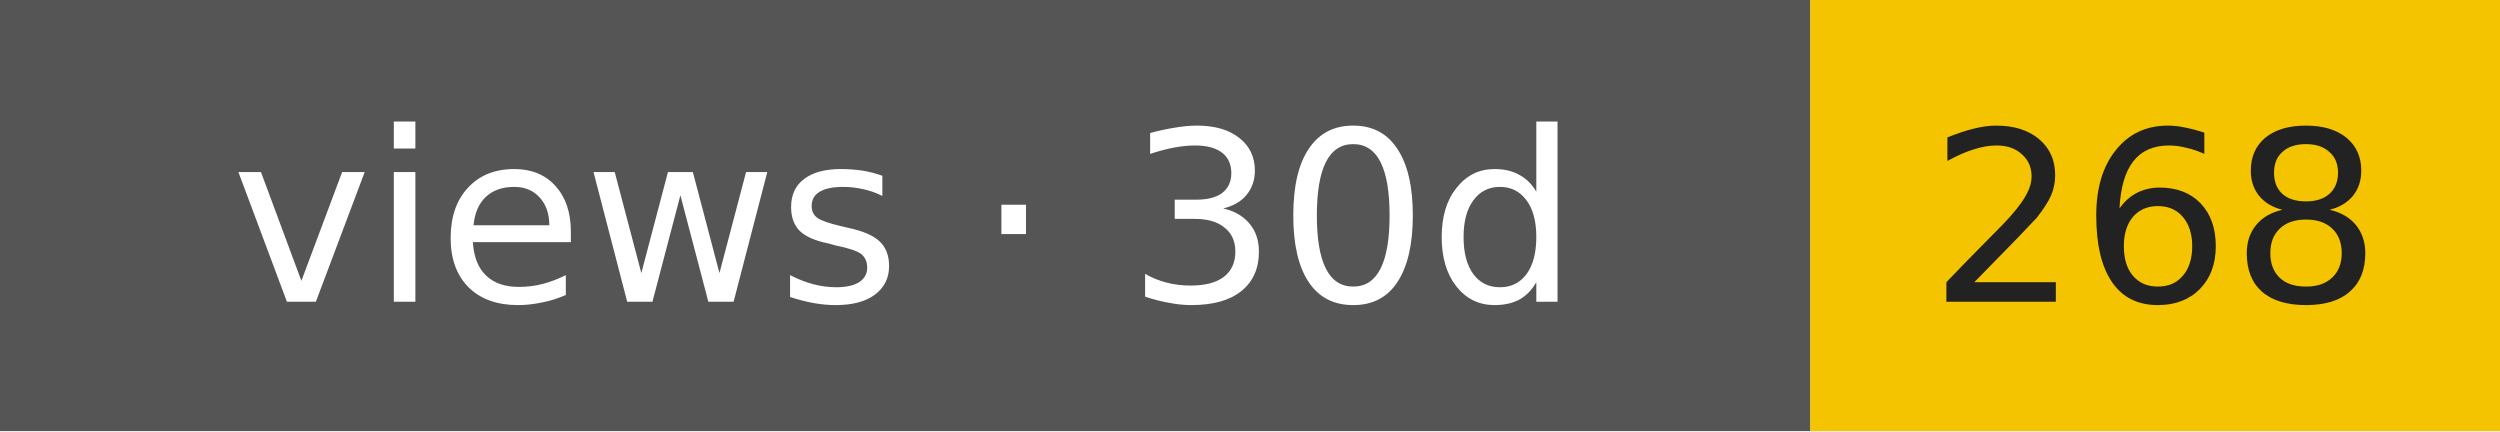
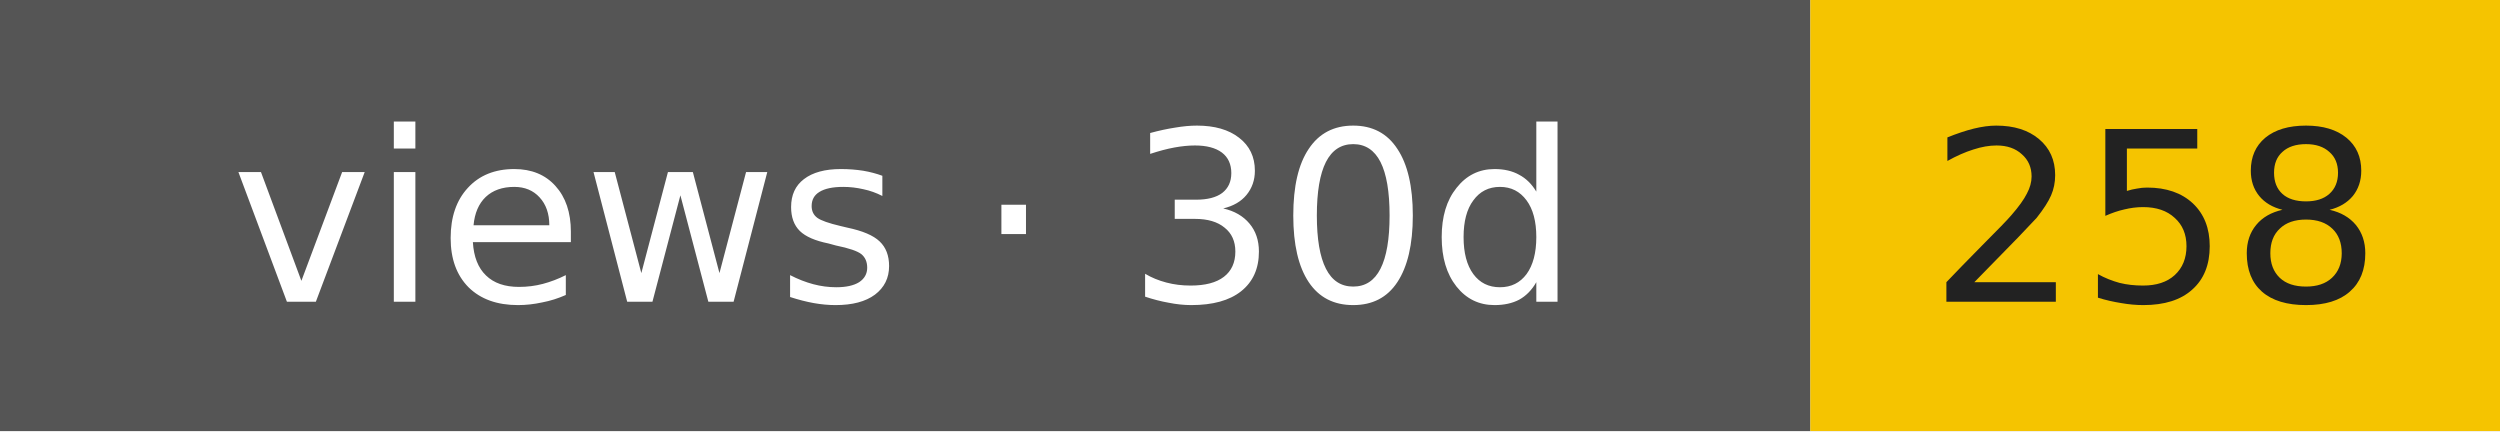
- <svg xmlns="http://www.w3.org/2000/svg" width="116" height="20" role="img" aria-label="views · 30d: 268">
+ <svg xmlns="http://www.w3.org/2000/svg" width="116" height="20" role="img" aria-label="views · 30d: 258">
  <rect width="84" height="20" fill="#555" />
  <rect x="84" width="32" height="20" fill="#f5c400" />
  <g font-family="Verdana,DejaVu Sans,sans-serif" font-size="11" text-anchor="middle">
    <text x="42" y="14" fill="#fff">views · 30d</text>
-     <text x="100" y="14" fill="#222">268</text>
+     <text x="100" y="14" fill="#222">258</text>
  </g>
</svg>
